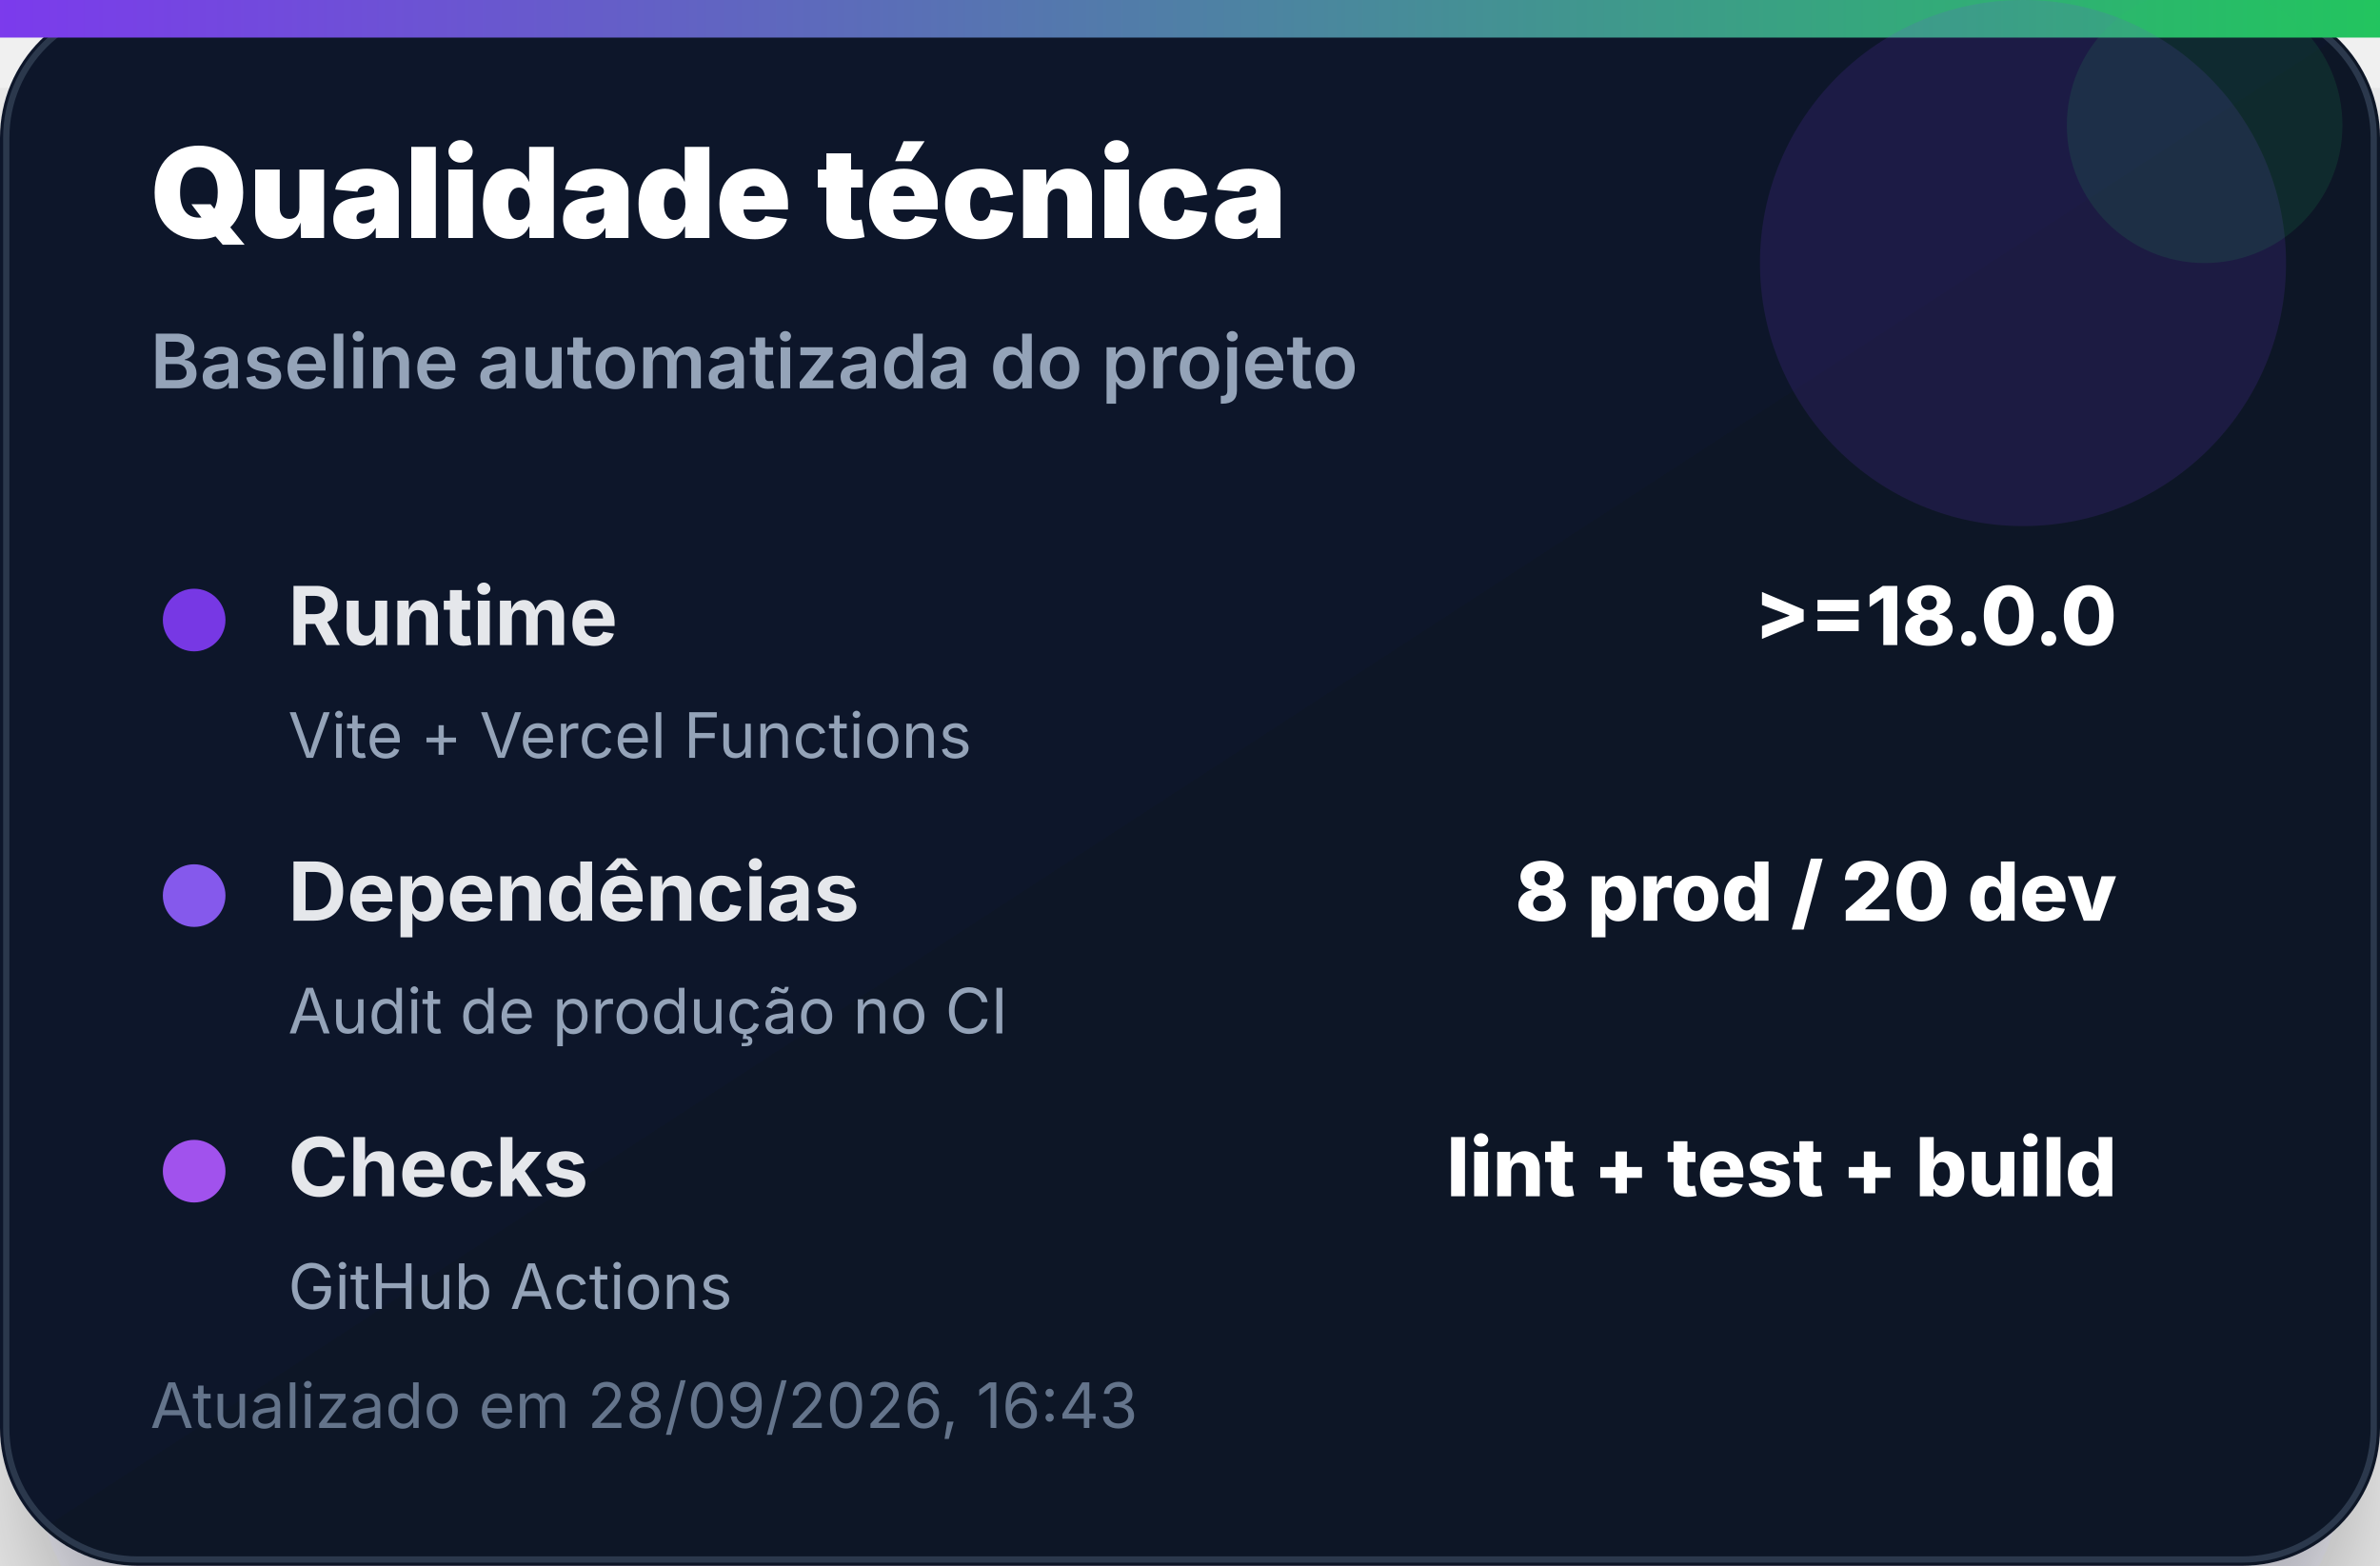
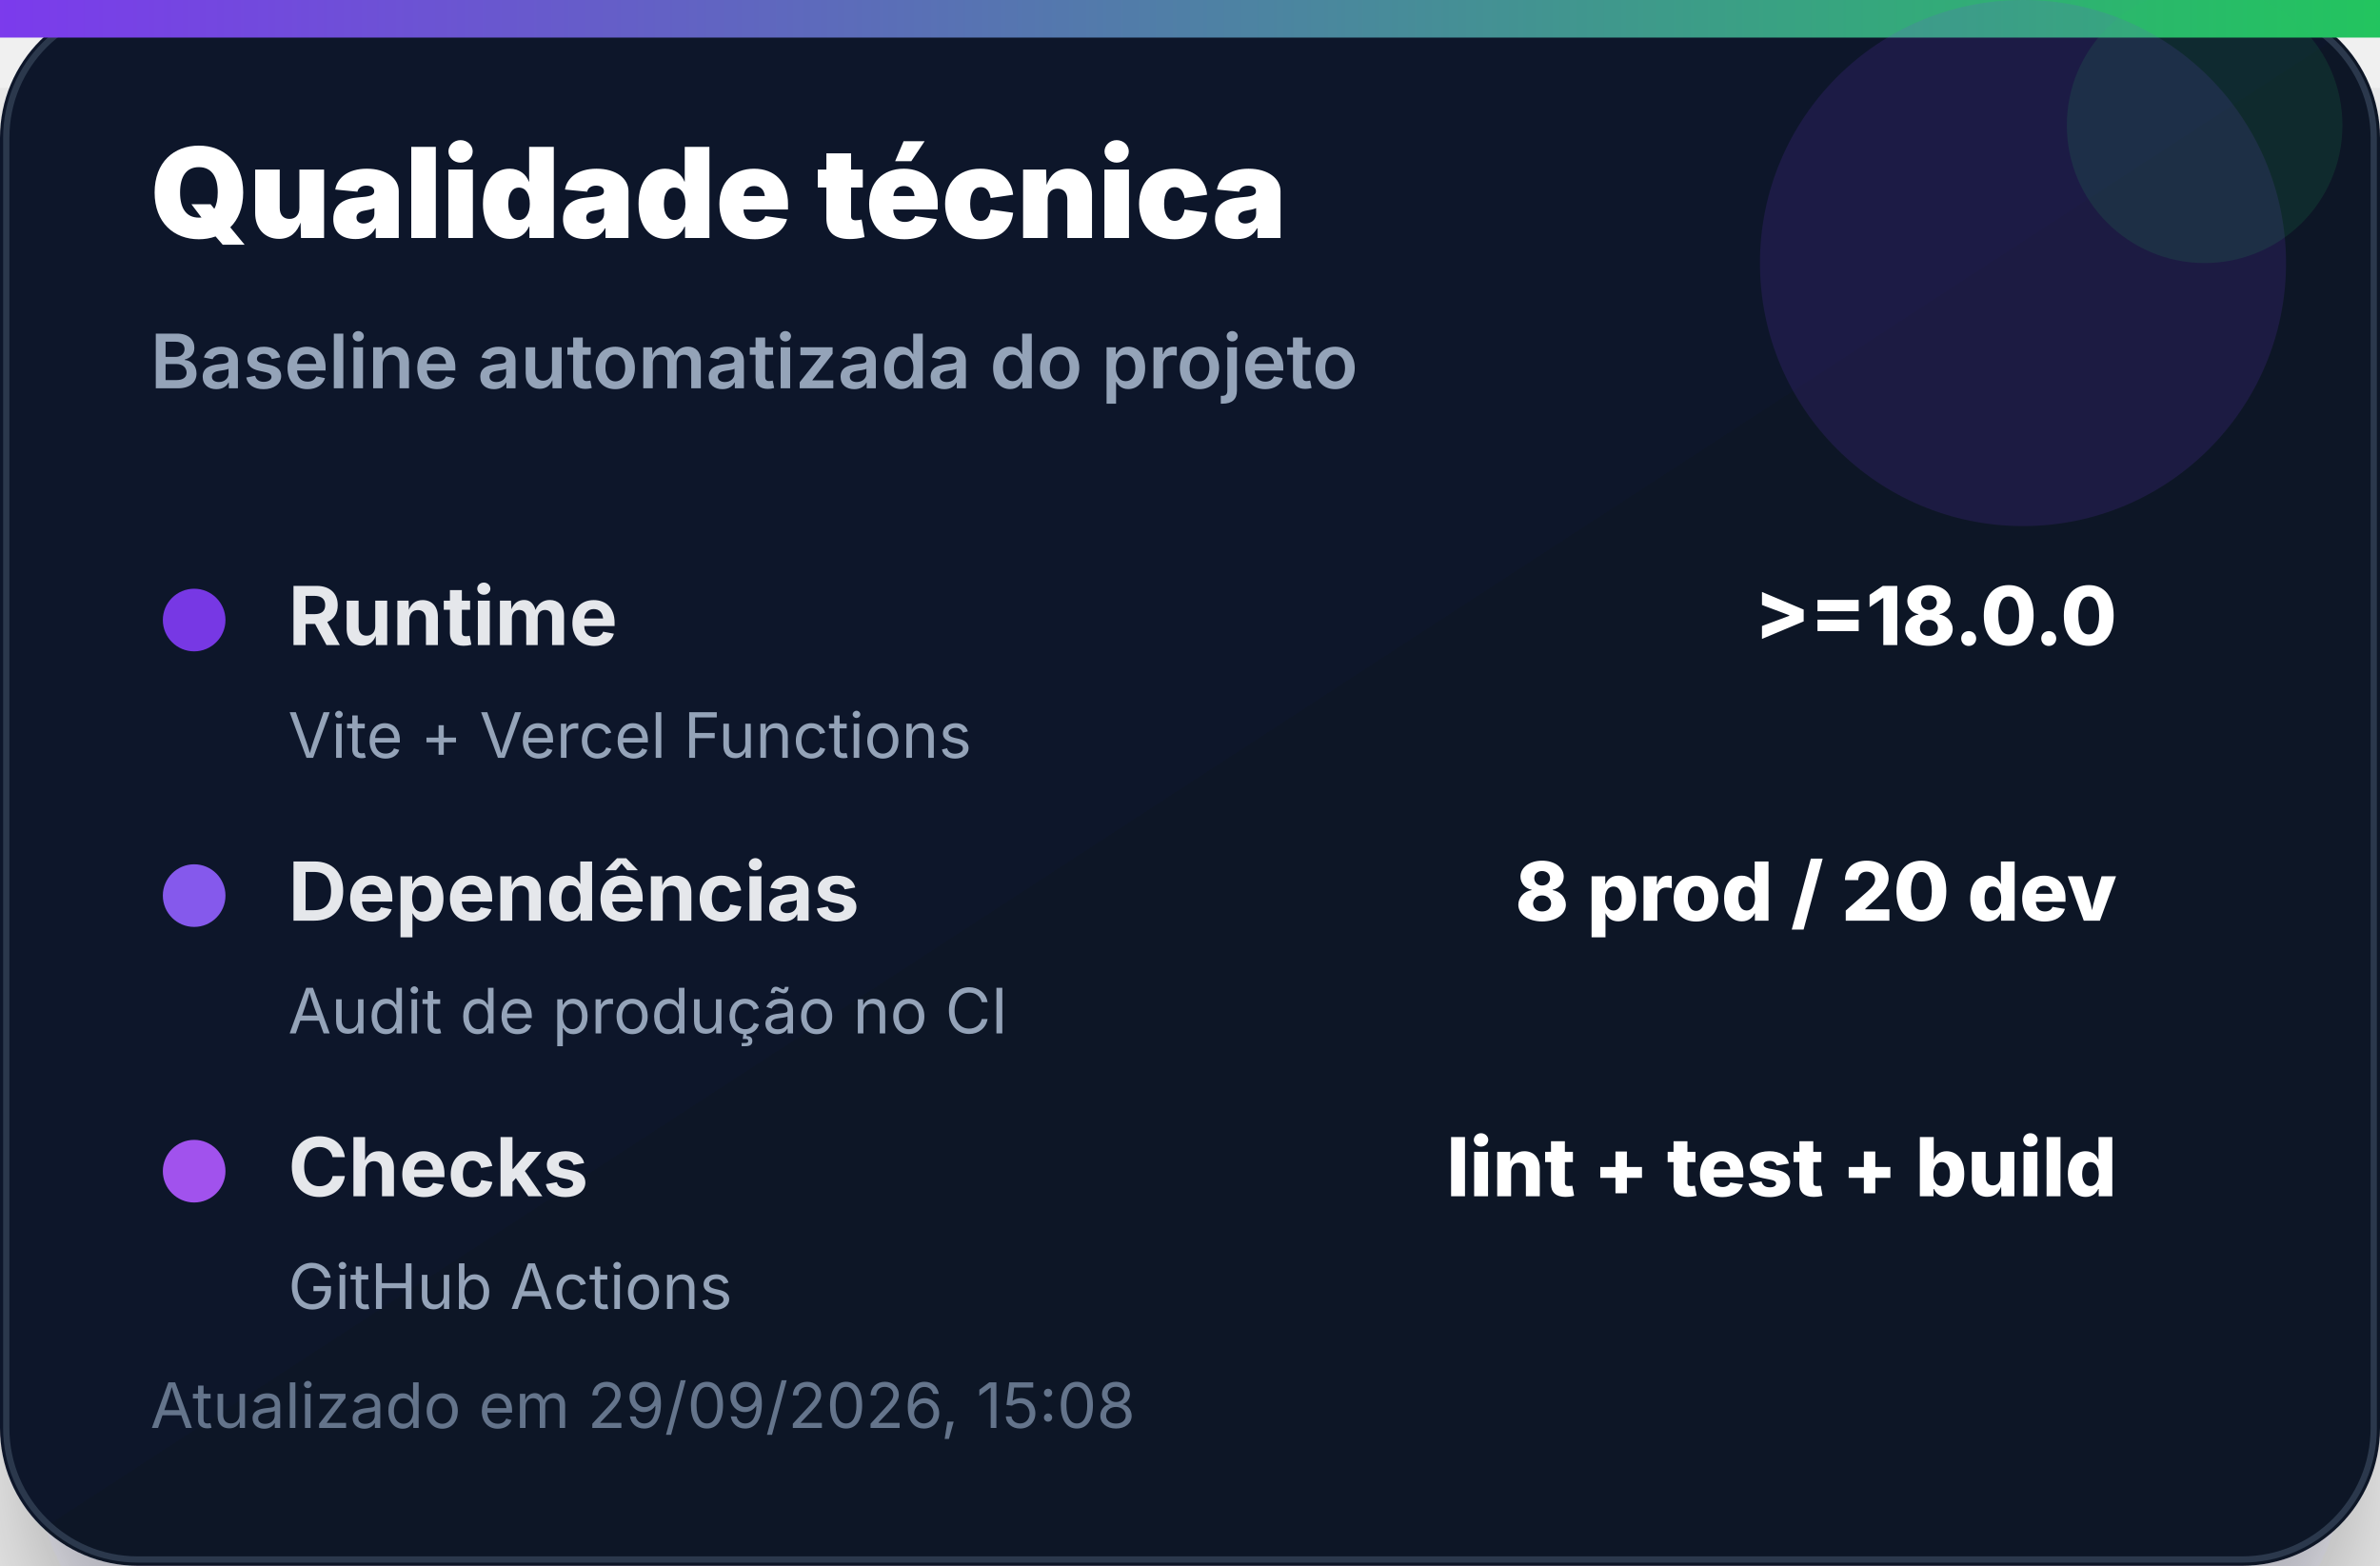
<svg xmlns="http://www.w3.org/2000/svg" width="380" height="250" viewBox="0 0 380 250" role="img" aria-label="Qualidade técnica">
  <defs>
    <linearGradient id="bg" x1="0" x2="1" y1="0" y2="1">
      <stop offset="0%" stop-color="#0f172a" />
      <stop offset="100%" stop-color="#111827" />
    </linearGradient>
    <linearGradient id="accent" x1="0" x2="1">
      <stop offset="0%" stop-color="#7c3aed" />
      <stop offset="100%" stop-color="#22c55e" />
    </linearGradient>
    <filter id="shadow" x="-20%" y="-20%" width="140%" height="140%">
      <feDropShadow dx="0" dy="14" stdDeviation="14" flood-color="#020617" flood-opacity="0.35" />
    </filter>
  </defs>
  <rect width="380" height="250" rx="22" fill="url(#bg)" filter="url(#shadow)" />
  <rect x="1" y="1" width="378" height="248" rx="21" fill="none" stroke="#334155" stroke-opacity="0.8" />
  <rect x="0" y="0" width="380" height="6" fill="url(#accent)" />
  <circle cx="323" cy="42" r="42" fill="#7c3aed" opacity="0.14" />
  <circle cx="352" cy="20" r="22" fill="#22c55e" opacity="0.12" />
  <text x="24" y="38" font-family="Inter, Segoe UI, Arial, sans-serif" font-size="20" font-weight="900" fill="#ffffff">Qualidade técnica</text>
  <text x="24" y="62" font-family="Inter, Segoe UI, Arial, sans-serif" font-size="12" font-weight="600" fill="#94a3b8">Baseline automatizada do projeto</text>
  <g transform="translate(24 92)">
    <circle cx="7" cy="7" r="5" fill="#7c3aed" opacity="0.95" />
    <text x="22" y="11" font-family="Inter, Segoe UI, Arial, sans-serif" font-size="13" font-weight="700" fill="#e5e7eb">Runtime</text>
    <text x="314" y="11" text-anchor="end" font-family="Inter, Segoe UI, Arial, sans-serif" font-size="13" font-weight="800" fill="#ffffff">&gt;=18.0.0</text>
    <text x="22" y="29" font-family="Inter, Segoe UI, Arial, sans-serif" font-size="10" fill="#94a3b8">Vite + Vercel Functions</text>
  </g>
  <g transform="translate(24 136)">
    <circle cx="7" cy="7" r="5" fill="#8b5cf6" opacity="0.95" />
    <text x="22" y="11" font-family="Inter, Segoe UI, Arial, sans-serif" font-size="13" font-weight="700" fill="#e5e7eb">Dependências</text>
    <text x="314" y="11" text-anchor="end" font-family="Inter, Segoe UI, Arial, sans-serif" font-size="13" font-weight="800" fill="#ffffff">8 prod / 20 dev</text>
    <text x="22" y="29" font-family="Inter, Segoe UI, Arial, sans-serif" font-size="10" fill="#94a3b8">Audit de produção no CI</text>
  </g>
  <g transform="translate(24 180)">
    <circle cx="7" cy="7" r="5" fill="#a855f7" opacity="0.95" />
    <text x="22" y="11" font-family="Inter, Segoe UI, Arial, sans-serif" font-size="13" font-weight="700" fill="#e5e7eb">Checks</text>
    <text x="314" y="11" text-anchor="end" font-family="Inter, Segoe UI, Arial, sans-serif" font-size="13" font-weight="800" fill="#ffffff">lint + test + build</text>
    <text x="22" y="29" font-family="Inter, Segoe UI, Arial, sans-serif" font-size="10" fill="#94a3b8">GitHub Actions</text>
  </g>
-   <text x="24" y="228" font-family="Inter, Segoe UI, Arial, sans-serif" font-size="10" fill="#64748b">Atualizado em 28/09/2026, 16:43</text>
+   <text x="24" y="228" font-family="Inter, Segoe UI, Arial, sans-serif" font-size="10" fill="#64748b">Atualizado em 29/09/2026, 15:08</text>
</svg>
